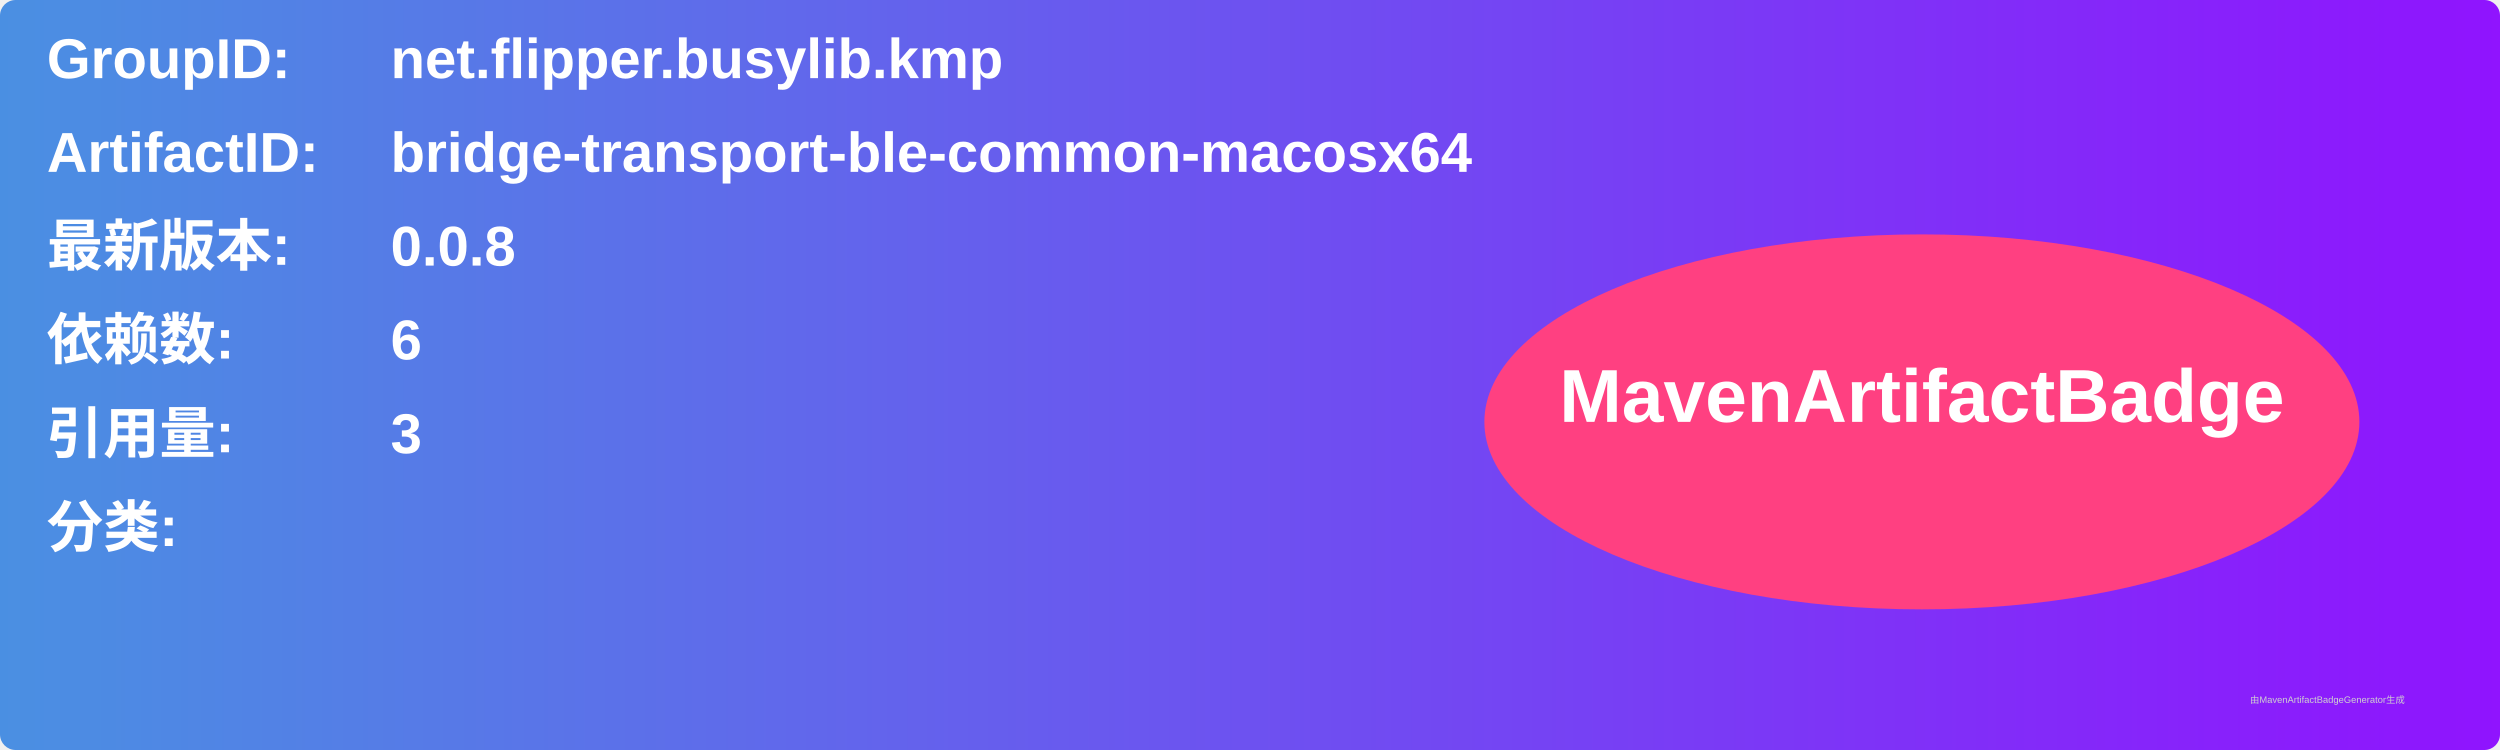
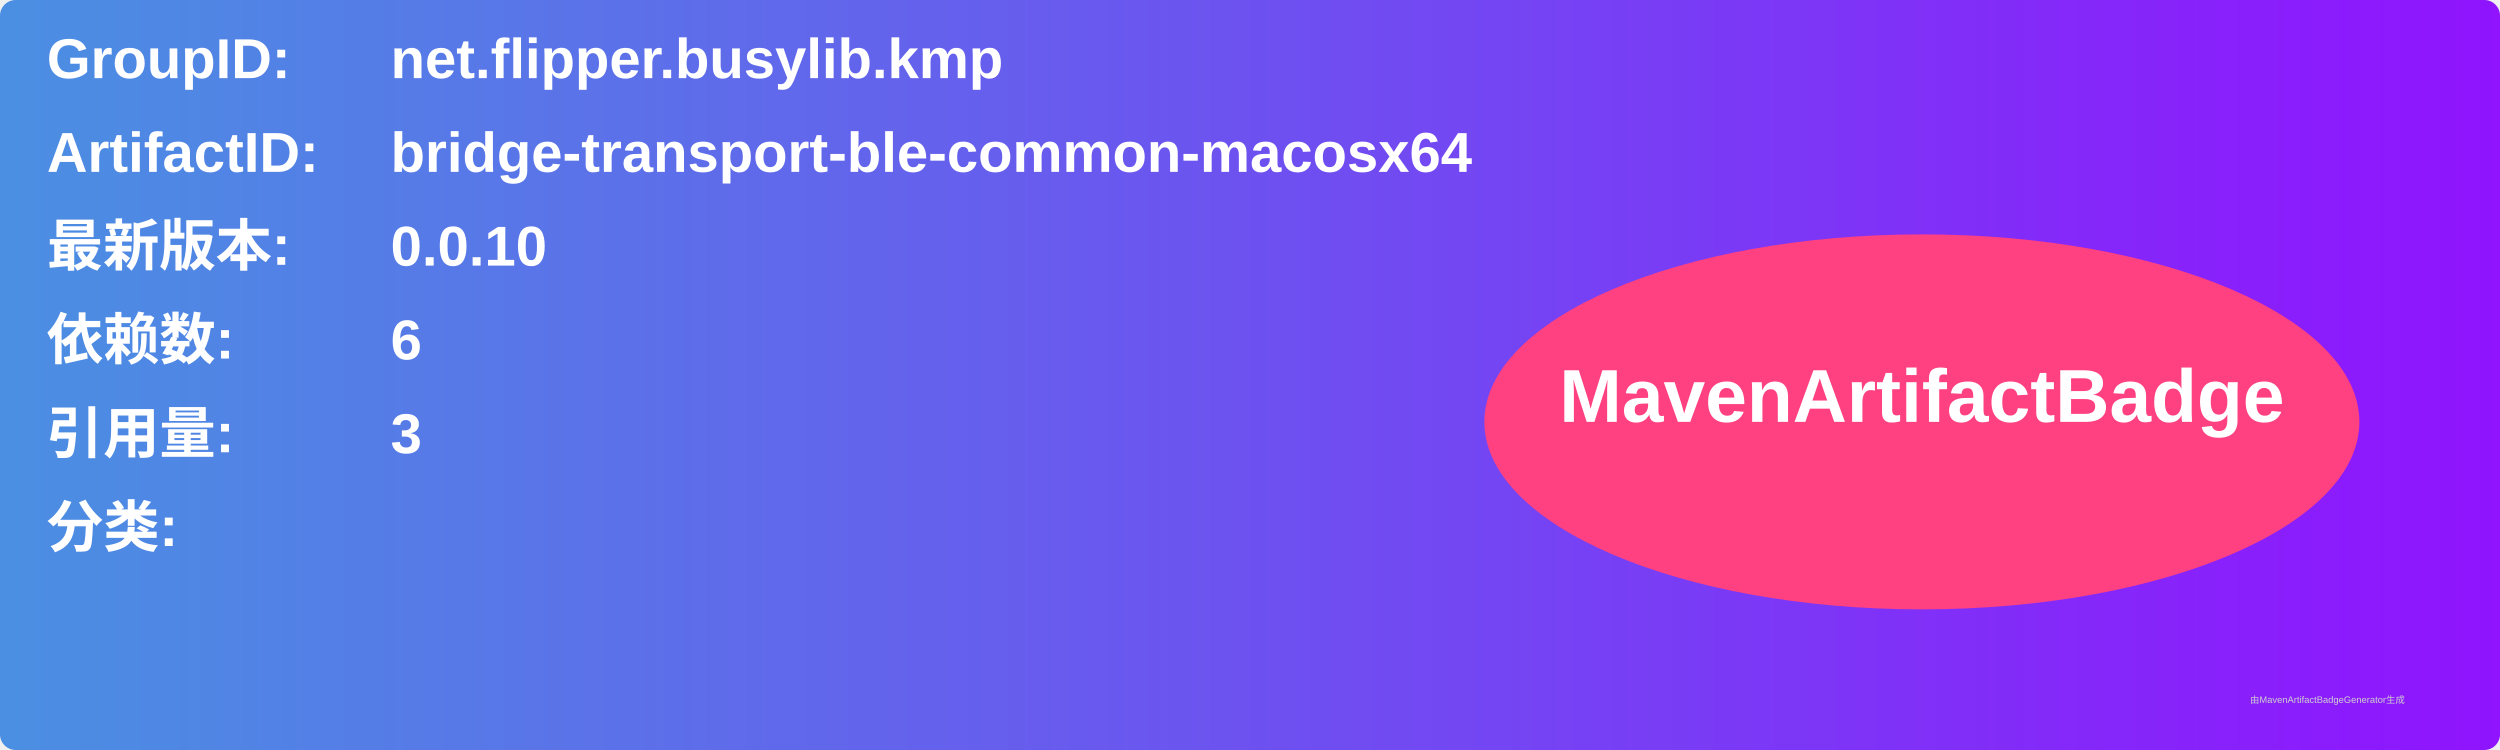
<svg xmlns="http://www.w3.org/2000/svg" width="800" height="240" viewBox="0 0 800 240">
  <linearGradient id="grad" x1="0%" y1="0%" x2="100%" y2="0%">
    <stop offset="0%" stop-color="#4a90e2" />
    <stop offset="100%" stop-color="#9013fe" />
  </linearGradient>
  <rect width="100%" height="100%" rx="5" ry="5" fill="url(#grad)" />
  <g transform="translate(15, 15)">
    <text x="0" y="10" font-family="Arial" font-size="18" fill="white" font-weight="bold" width="260">GroupID:</text>
    <text x="110" y="10" font-family="Arial" font-size="18" fill="white" font-weight="bold" width="460">net.flipper.busylib.kmp</text>
    <text x="0" y="40" font-family="Arial" font-size="18" fill="white" font-weight="bold" width="260">ArtifactID:</text>
    <text x="110" y="40" font-family="Arial" font-size="18" fill="white" font-weight="bold" width="460">bridge-transport-ble-common-macosx64</text>
    <text x="0" y="70" font-family="Arial" font-size="18" fill="white" font-weight="bold">最新版本:</text>
    <text x="110" y="70" font-family="Arial" font-size="18" fill="white" font-weight="bold">
-       <tspan font-weight="bold">0.0.8</tspan>
+       <tspan font-weight="bold">0.0.10</tspan>
    </text>
    <text x="0" y="100" font-family="Arial" font-size="18" fill="white" font-weight="bold">依赖数: </text>
    <text x="110" y="100" font-family="Arial" font-size="18" fill="white">
      <tspan font-weight="bold">6</tspan>
    </text>
    <text x="0" y="130" font-family="Arial" font-size="18" fill="white" font-weight="bold">引用量: </text>
    <text x="110" y="130" font-family="Arial" font-size="18" fill="white">
      <tspan font-weight="bold">3</tspan>
    </text>
    <text x="0" y="160" font-family="Arial" font-size="18" fill="white" font-weight="bold">分类:</text>
    <text x="10" y="190" font-family="Arial" font-size="10" fill="white">
      <tspan font-weight="bold" />
    </text>
    <ellipse cx="600" cy="120" rx="140" ry="60" fill="#ff4081" />
    <text x="600" y="120" text-anchor="middle" font-family="Arial" font-size="24" fill="white" font-weight="bold">MavenArtifactBadge</text>
  </g>
  <text x="720" y="225" font-family="Arial" font-size="3" fill="#d0d0d0">由MavenArtifactBadgeGenerator生成</text>
</svg>
